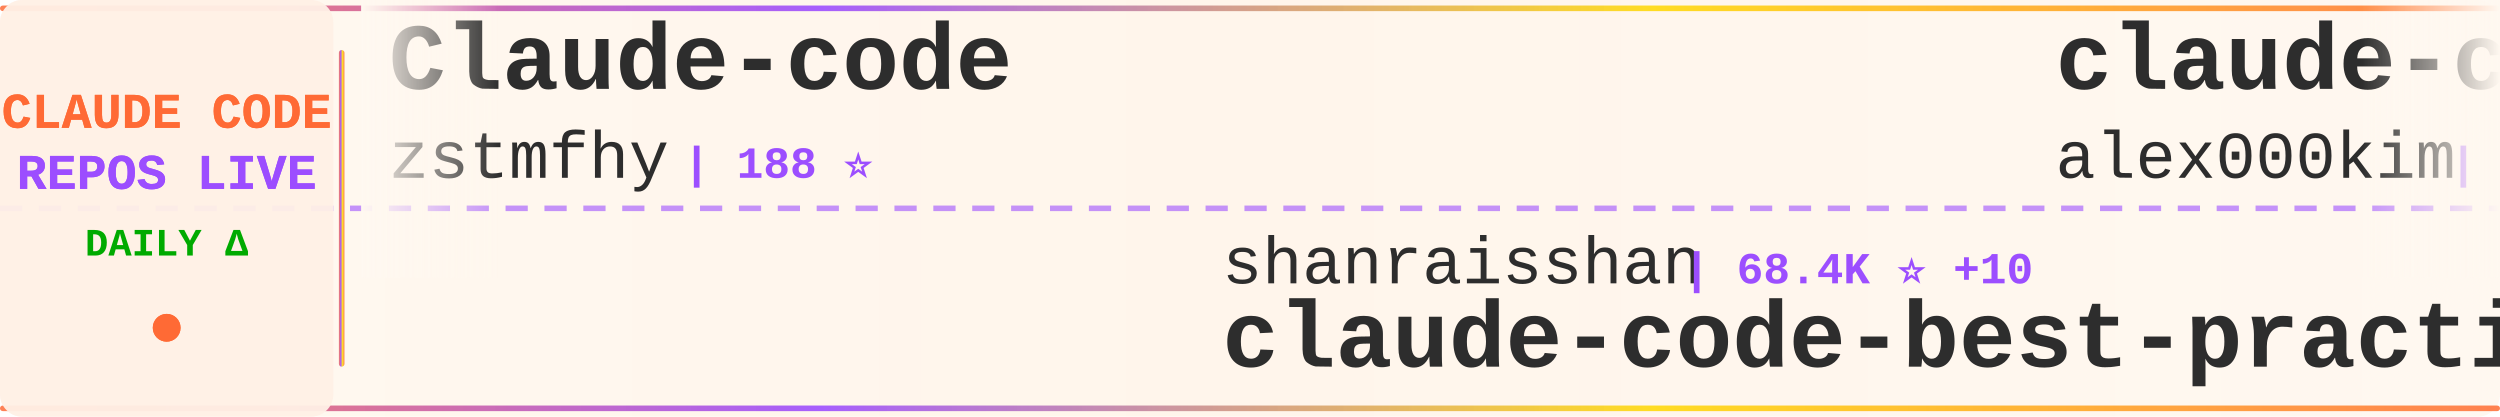
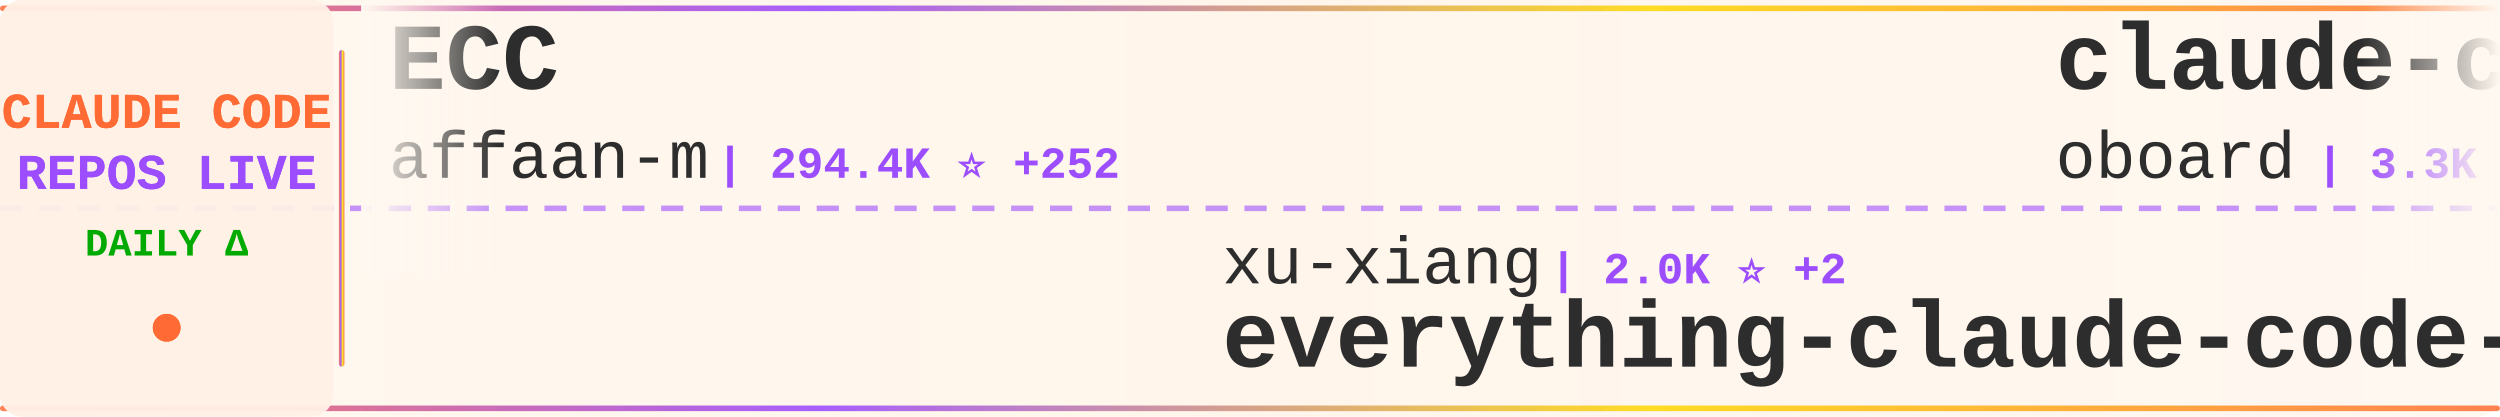
<svg xmlns="http://www.w3.org/2000/svg" width="900" height="150">
  <defs>
    <linearGradient id="tickerBg" x1="0%" y1="0%" x2="100%" y2="0%">
      <stop offset="0%" style="stop-color:#fff8f0;stop-opacity:0.98" />
      <stop offset="50%" style="stop-color:#fff5eb;stop-opacity:1" />
      <stop offset="100%" style="stop-color:#fff8f0;stop-opacity:0.98" />
    </linearGradient>
    <linearGradient id="borderGrad" x1="0%" y1="0%" x2="100%" y2="0%">
      <stop offset="0%" style="stop-color:#FF6B35;stop-opacity:0.85">
        <animate attributeName="stop-opacity" values="0.85;1;0.85" dur="2s" repeatCount="indefinite" />
      </stop>
      <stop offset="33%" style="stop-color:#9C4EFF;stop-opacity:0.9">
        <animate attributeName="stop-opacity" values="0.9;1;0.9" dur="2.2s" repeatCount="indefinite" />
      </stop>
      <stop offset="66%" style="stop-color:#FFD700;stop-opacity:0.85">
        <animate attributeName="stop-opacity" values="0.85;1;0.85" dur="1.8s" repeatCount="indefinite" />
      </stop>
      <stop offset="100%" style="stop-color:#FF6B35;stop-opacity:0.85">
        <animate attributeName="stop-opacity" values="0.85;1;0.85" dur="2s" repeatCount="indefinite" />
      </stop>
    </linearGradient>
    <filter id="textGlow">
      <feGaussianBlur stdDeviation="0.15" result="coloredBlur" />
      <feMerge>
        <feMergeNode in="coloredBlur" />
        <feMergeNode in="SourceGraphic" />
      </feMerge>
    </filter>
    <filter id="metricGlow">
      <feGaussianBlur stdDeviation="0.2" result="coloredBlur" />
      <feMerge>
        <feMergeNode in="coloredBlur" />
        <feMergeNode in="SourceGraphic" />
      </feMerge>
    </filter>
    <linearGradient id="leftFade" x1="0%" y1="0%" x2="100%" y2="0%">
      <stop offset="0%" style="stop-color:#fff8f0;stop-opacity:1" />
      <stop offset="100%" style="stop-color:#fff8f0;stop-opacity:0" />
    </linearGradient>
    <linearGradient id="rightFade" x1="0%" y1="0%" x2="100%" y2="0%">
      <stop offset="0%" style="stop-color:#fff8f0;stop-opacity:0" />
      <stop offset="100%" style="stop-color:#fff8f0;stop-opacity:1" />
    </linearGradient>
  </defs>
  <rect width="900" height="150" fill="url(#tickerBg)" rx="8" />
  <rect x="0" y="2" width="900" height="2" fill="url(#borderGrad)" rx="1" />
  <rect x="0" y="146" width="900" height="2" fill="url(#borderGrad)" rx="1" />
  <line x1="0" y1="75" x2="900" y2="75" stroke="#9C4EFF" stroke-width="2" stroke-dasharray="8 6" opacity="0.6" />
  <rect x="0" y="0" width="120" height="150" fill="#fff0e6" opacity="0.95" rx="8" />
  <text x="60" y="46" font-family="'Courier New', monospace" font-size="18" font-weight="bold" fill="#FF6B35" text-anchor="middle" filter="url(#textGlow)">
    CLAUDE CODE
  </text>
  <text x="60" y="68" font-family="'Courier New', monospace" font-size="18" font-weight="bold" fill="#9C4EFF" text-anchor="middle" filter="url(#textGlow)">
    REPOS LIVE
  </text>
  <text x="60" y="92" font-family="'Courier New', monospace" font-size="14" font-weight="bold" fill="#00aa00" text-anchor="middle">
    DAILY Δ
  </text>
  <circle cx="60" cy="118" r="5" fill="#FF6B35" filter="url(#metricGlow)">
    <animate attributeName="r" values="4;6;4" dur="1.5s" repeatCount="indefinite" />
    <animate attributeName="opacity" values="0.6;1;0.6" dur="1.5s" repeatCount="indefinite" />
  </circle>
  <rect x="122" y="18" width="2" height="114" fill="url(#borderGrad)" rx="1" />
  <clipPath id="tickerClip">
    <rect x="130" y="0" width="770" height="150" />
  </clipPath>
  <g clip-path="url(#tickerClip)">
    <g id="tickerItems">
      <animateTransform attributeName="transform" attributeType="XML" type="translate" from="0 0" to="-3000 0" dur="54s" repeatCount="indefinite" />
      <g transform="translate(0, 0)">
-         <text x="140" y="32" font-family="'Courier New', monospace" font-size="34" font-weight="bold" fill="#2d2d2d">Claude-code</text>
-         <text x="140" y="64" font-family="'Courier New', monospace" font-size="24" font-weight="normal" fill="#2d2d2d" opacity="1.0">zstmfhy</text>
-         <text x="246" y="64" font-family="'Courier New', monospace" font-size="16" font-weight="bold" fill="#9C4EFF"> | 188 ⭐</text>
+         <text x="140" y="32" font-family="'Courier New', monospace" font-size="34" font-weight="bold" fill="#2d2d2d">ECC</text>
+         <text x="140" y="64" font-family="'Courier New', monospace" font-size="24" font-weight="normal" fill="#2d2d2d" opacity="1.0">affaan-m</text>
+         <text x="258" y="64" font-family="'Courier New', monospace" font-size="16" font-weight="bold" fill="#9C4EFF"> | 294.4K ⭐ +252</text>
      </g>
      <g transform="translate(300, 0)">
-         <text x="140" y="102" font-family="'Courier New', monospace" font-size="24" font-weight="normal" fill="#2d2d2d" opacity="1.0">shanraisshan</text>
-         <text x="306" y="102" font-family="'Courier New', monospace" font-size="16" font-weight="bold" fill="#9C4EFF"> | 68.4K ⭐ +10</text>
-         <text x="140" y="132" font-family="'Courier New', monospace" font-size="34" font-weight="bold" fill="#2d2d2d">claude-code-best-practic...</text>
+         <text x="140" y="102" font-family="'Courier New', monospace" font-size="24" font-weight="normal" fill="#2d2d2d" opacity="1.0">xu-xiang</text>
+         <text x="258" y="102" font-family="'Courier New', monospace" font-size="16" font-weight="bold" fill="#9C4EFF"> | 2.0K ⭐ +2</text>
+         <text x="140" y="132" font-family="'Courier New', monospace" font-size="34" font-weight="bold" fill="#2d2d2d">everything-claude-code-z...</text>
      </g>
      <g transform="translate(600, 0)">
-         <text x="140" y="32" font-family="'Courier New', monospace" font-size="34" font-weight="bold" fill="#2d2d2d">claude-code</text>
-         <text x="140" y="64" font-family="'Courier New', monospace" font-size="24" font-weight="normal" fill="#2d2d2d" opacity="1.0">alex000kim</text>
-         <text x="282" y="64" font-family="'Courier New', monospace" font-size="16" font-weight="bold" fill="#9C4EFF"> | 237 ⭐</text>
+         <text x="140" y="32" font-family="'Courier New', monospace" font-size="34" font-weight="bold" fill="#2d2d2d">claude-code-rev</text>
+         <text x="140" y="64" font-family="'Courier New', monospace" font-size="24" font-weight="normal" fill="#2d2d2d" opacity="1.0">oboard</text>
+         <text x="234" y="64" font-family="'Courier New', monospace" font-size="16" font-weight="bold" fill="#9C4EFF"> | 3.3K ⭐</text>
      </g>
      <g transform="translate(900, 0)">
-         <text x="140" y="102" font-family="'Courier New', monospace" font-size="24" font-weight="normal" fill="#2d2d2d" opacity="1.0">andrew-kramer-inno</text>
-         <text x="378" y="102" font-family="'Courier New', monospace" font-size="16" font-weight="bold" fill="#9C4EFF"> | 595 ⭐</text>
-         <text x="140" y="132" font-family="'Courier New', monospace" font-size="34" font-weight="bold" fill="#2d2d2d">claude-code-source-build</text>
+         <text x="140" y="102" font-family="'Courier New', monospace" font-size="24" font-weight="normal" fill="#2d2d2d" opacity="1.0">huangserva</text>
+         <text x="282" y="102" font-family="'Courier New', monospace" font-size="16" font-weight="bold" fill="#9C4EFF"> | 631 ⭐</text>
+         <text x="140" y="132" font-family="'Courier New', monospace" font-size="34" font-weight="bold" fill="#2d2d2d">claude-code-cli</text>
      </g>
      <g transform="translate(1200, 0)">
-         <text x="140" y="32" font-family="'Courier New', monospace" font-size="34" font-weight="bold" fill="#2d2d2d">claude-code</text>
-         <text x="140" y="64" font-family="'Courier New', monospace" font-size="24" font-weight="normal" fill="#2d2d2d" opacity="1.0">Tinkeringg-Lab</text>
-         <text x="330" y="64" font-family="'Courier New', monospace" font-size="16" font-weight="bold" fill="#9C4EFF"> | 215 ⭐</text>
+         <text x="140" y="32" font-family="'Courier New', monospace" font-size="34" font-weight="bold" fill="#2d2d2d">learn-claude-code</text>
+         <text x="140" y="64" font-family="'Courier New', monospace" font-size="24" font-weight="normal" fill="#2d2d2d" opacity="1.0">shareAI-lab</text>
+         <text x="294" y="64" font-family="'Courier New', monospace" font-size="16" font-weight="bold" fill="#9C4EFF"> | 79.7K ⭐ +19</text>
      </g>
      <g transform="translate(1500, 0)">
-         <text x="140" y="102" font-family="'Courier New', monospace" font-size="24" font-weight="normal" fill="#2d2d2d" opacity="1.0">JrCx7scC</text>
-         <text x="258" y="102" font-family="'Courier New', monospace" font-size="16" font-weight="bold" fill="#9C4EFF"> | 375 ⭐</text>
-         <text x="140" y="132" font-family="'Courier New', monospace" font-size="34" font-weight="bold" fill="#2d2d2d">claude-code-source</text>
+         <text x="140" y="102" font-family="'Courier New', monospace" font-size="24" font-weight="normal" fill="#2d2d2d" opacity="1.0">anthropics</text>
+         <text x="282" y="102" font-family="'Courier New', monospace" font-size="16" font-weight="bold" fill="#9C4EFF"> | 6.7K ⭐ -1</text>
+         <text x="140" y="132" font-family="'Courier New', monospace" font-size="34" font-weight="bold" fill="#2d2d2d">claude-code-security-rev...</text>
      </g>
      <g transform="translate(1800, 0)">
-         <text x="140" y="32" font-family="'Courier New', monospace" font-size="34" font-weight="bold" fill="#2d2d2d">Claude-Code-Usage-Monito...</text>
-         <text x="140" y="64" font-family="'Courier New', monospace" font-size="24" font-weight="normal" fill="#2d2d2d" opacity="1.0">Maciek-roboblog</text>
-         <text x="342" y="64" font-family="'Courier New', monospace" font-size="16" font-weight="bold" fill="#9C4EFF"> | 8.8K ⭐ -1</text>
+         <text x="140" y="32" font-family="'Courier New', monospace" font-size="34" font-weight="bold" fill="#2d2d2d">claude-code-action</text>
+         <text x="140" y="64" font-family="'Courier New', monospace" font-size="24" font-weight="normal" fill="#2d2d2d" opacity="1.0">anthropics</text>
+         <text x="282" y="64" font-family="'Courier New', monospace" font-size="16" font-weight="bold" fill="#9C4EFF"> | 9.7K ⭐ +6</text>
      </g>
      <g transform="translate(2100, 0)">
-         <text x="140" y="102" font-family="'Courier New', monospace" font-size="24" font-weight="normal" fill="#2d2d2d" opacity="1.0">sugyan</text>
-         <text x="234" y="102" font-family="'Courier New', monospace" font-size="16" font-weight="bold" fill="#9C4EFF"> | 1.1K ⭐</text>
-         <text x="140" y="132" font-family="'Courier New', monospace" font-size="34" font-weight="bold" fill="#2d2d2d">claude-code-webui</text>
+         <text x="140" y="102" font-family="'Courier New', monospace" font-size="24" font-weight="normal" fill="#2d2d2d" opacity="1.0">zebbern</text>
+         <text x="246" y="102" font-family="'Courier New', monospace" font-size="16" font-weight="bold" fill="#9C4EFF"> | 4.7K ⭐ +3</text>
+         <text x="140" y="132" font-family="'Courier New', monospace" font-size="34" font-weight="bold" fill="#2d2d2d">claude-code-guide</text>
      </g>
      <g transform="translate(2400, 0)">
-         <text x="140" y="32" font-family="'Courier New', monospace" font-size="34" font-weight="bold" fill="#2d2d2d">learn-claude-code</text>
-         <text x="140" y="64" font-family="'Courier New', monospace" font-size="24" font-weight="normal" fill="#2d2d2d" opacity="1.0">shareAI-lab</text>
-         <text x="294" y="64" font-family="'Courier New', monospace" font-size="16" font-weight="bold" fill="#9C4EFF"> | 79.6K ⭐ +11</text>
+         <text x="140" y="32" font-family="'Courier New', monospace" font-size="34" font-weight="bold" fill="#2d2d2d">claude-code</text>
+         <text x="140" y="64" font-family="'Courier New', monospace" font-size="24" font-weight="normal" fill="#2d2d2d" opacity="1.0">jarmuine</text>
+         <text x="258" y="64" font-family="'Courier New', monospace" font-size="16" font-weight="bold" fill="#9C4EFF"> | 2.3K ⭐</text>
      </g>
      <g transform="translate(2700, 0)">
-         <text x="140" y="102" font-family="'Courier New', monospace" font-size="24" font-weight="normal" fill="#2d2d2d" opacity="1.0">Chachamaru127</text>
-         <text x="318" y="102" font-family="'Courier New', monospace" font-size="16" font-weight="bold" fill="#9C4EFF"> | 3.2K ⭐</text>
-         <text x="140" y="132" font-family="'Courier New', monospace" font-size="34" font-weight="bold" fill="#2d2d2d">claude-code-harness</text>
+         <text x="140" y="102" font-family="'Courier New', monospace" font-size="24" font-weight="normal" fill="#2d2d2d" opacity="1.0">digitalsamba</text>
+         <text x="306" y="102" font-family="'Courier New', monospace" font-size="16" font-weight="bold" fill="#9C4EFF"> | 2.4K ⭐ +1</text>
+         <text x="140" y="132" font-family="'Courier New', monospace" font-size="34" font-weight="bold" fill="#2d2d2d">claude-code-video-toolki...</text>
      </g>
      <g transform="translate(3000, 0)">
-         <text x="140" y="32" font-family="'Courier New', monospace" font-size="34" font-weight="bold" fill="#2d2d2d">Claude-code</text>
-         <text x="140" y="64" font-family="'Courier New', monospace" font-size="24" font-weight="normal" fill="#2d2d2d" opacity="1.0">zstmfhy</text>
-         <text x="246" y="64" font-family="'Courier New', monospace" font-size="16" font-weight="bold" fill="#9C4EFF"> | 188 ⭐</text>
+         <text x="140" y="32" font-family="'Courier New', monospace" font-size="34" font-weight="bold" fill="#2d2d2d">ECC</text>
+         <text x="140" y="64" font-family="'Courier New', monospace" font-size="24" font-weight="normal" fill="#2d2d2d" opacity="1.0">affaan-m</text>
+         <text x="258" y="64" font-family="'Courier New', monospace" font-size="16" font-weight="bold" fill="#9C4EFF"> | 294.4K ⭐ +252</text>
      </g>
      <g transform="translate(3300, 0)">
-         <text x="140" y="102" font-family="'Courier New', monospace" font-size="24" font-weight="normal" fill="#2d2d2d" opacity="1.0">shanraisshan</text>
-         <text x="306" y="102" font-family="'Courier New', monospace" font-size="16" font-weight="bold" fill="#9C4EFF"> | 68.4K ⭐ +10</text>
-         <text x="140" y="132" font-family="'Courier New', monospace" font-size="34" font-weight="bold" fill="#2d2d2d">claude-code-best-practic...</text>
+         <text x="140" y="102" font-family="'Courier New', monospace" font-size="24" font-weight="normal" fill="#2d2d2d" opacity="1.0">xu-xiang</text>
+         <text x="258" y="102" font-family="'Courier New', monospace" font-size="16" font-weight="bold" fill="#9C4EFF"> | 2.0K ⭐ +2</text>
+         <text x="140" y="132" font-family="'Courier New', monospace" font-size="34" font-weight="bold" fill="#2d2d2d">everything-claude-code-z...</text>
      </g>
      <g transform="translate(3600, 0)">
-         <text x="140" y="32" font-family="'Courier New', monospace" font-size="34" font-weight="bold" fill="#2d2d2d">claude-code</text>
-         <text x="140" y="64" font-family="'Courier New', monospace" font-size="24" font-weight="normal" fill="#2d2d2d" opacity="1.0">alex000kim</text>
-         <text x="282" y="64" font-family="'Courier New', monospace" font-size="16" font-weight="bold" fill="#9C4EFF"> | 237 ⭐</text>
+         <text x="140" y="32" font-family="'Courier New', monospace" font-size="34" font-weight="bold" fill="#2d2d2d">claude-code-rev</text>
+         <text x="140" y="64" font-family="'Courier New', monospace" font-size="24" font-weight="normal" fill="#2d2d2d" opacity="1.0">oboard</text>
+         <text x="234" y="64" font-family="'Courier New', monospace" font-size="16" font-weight="bold" fill="#9C4EFF"> | 3.3K ⭐</text>
      </g>
      <g transform="translate(3900, 0)">
-         <text x="140" y="102" font-family="'Courier New', monospace" font-size="24" font-weight="normal" fill="#2d2d2d" opacity="1.0">andrew-kramer-inno</text>
-         <text x="378" y="102" font-family="'Courier New', monospace" font-size="16" font-weight="bold" fill="#9C4EFF"> | 595 ⭐</text>
-         <text x="140" y="132" font-family="'Courier New', monospace" font-size="34" font-weight="bold" fill="#2d2d2d">claude-code-source-build</text>
+         <text x="140" y="102" font-family="'Courier New', monospace" font-size="24" font-weight="normal" fill="#2d2d2d" opacity="1.0">huangserva</text>
+         <text x="282" y="102" font-family="'Courier New', monospace" font-size="16" font-weight="bold" fill="#9C4EFF"> | 631 ⭐</text>
+         <text x="140" y="132" font-family="'Courier New', monospace" font-size="34" font-weight="bold" fill="#2d2d2d">claude-code-cli</text>
      </g>
    </g>
  </g>
  <rect x="130" y="0" width="50" height="100" fill="url(#leftFade)" />
  <rect x="850" y="0" width="50" height="100" fill="url(#rightFade)" />
</svg>
